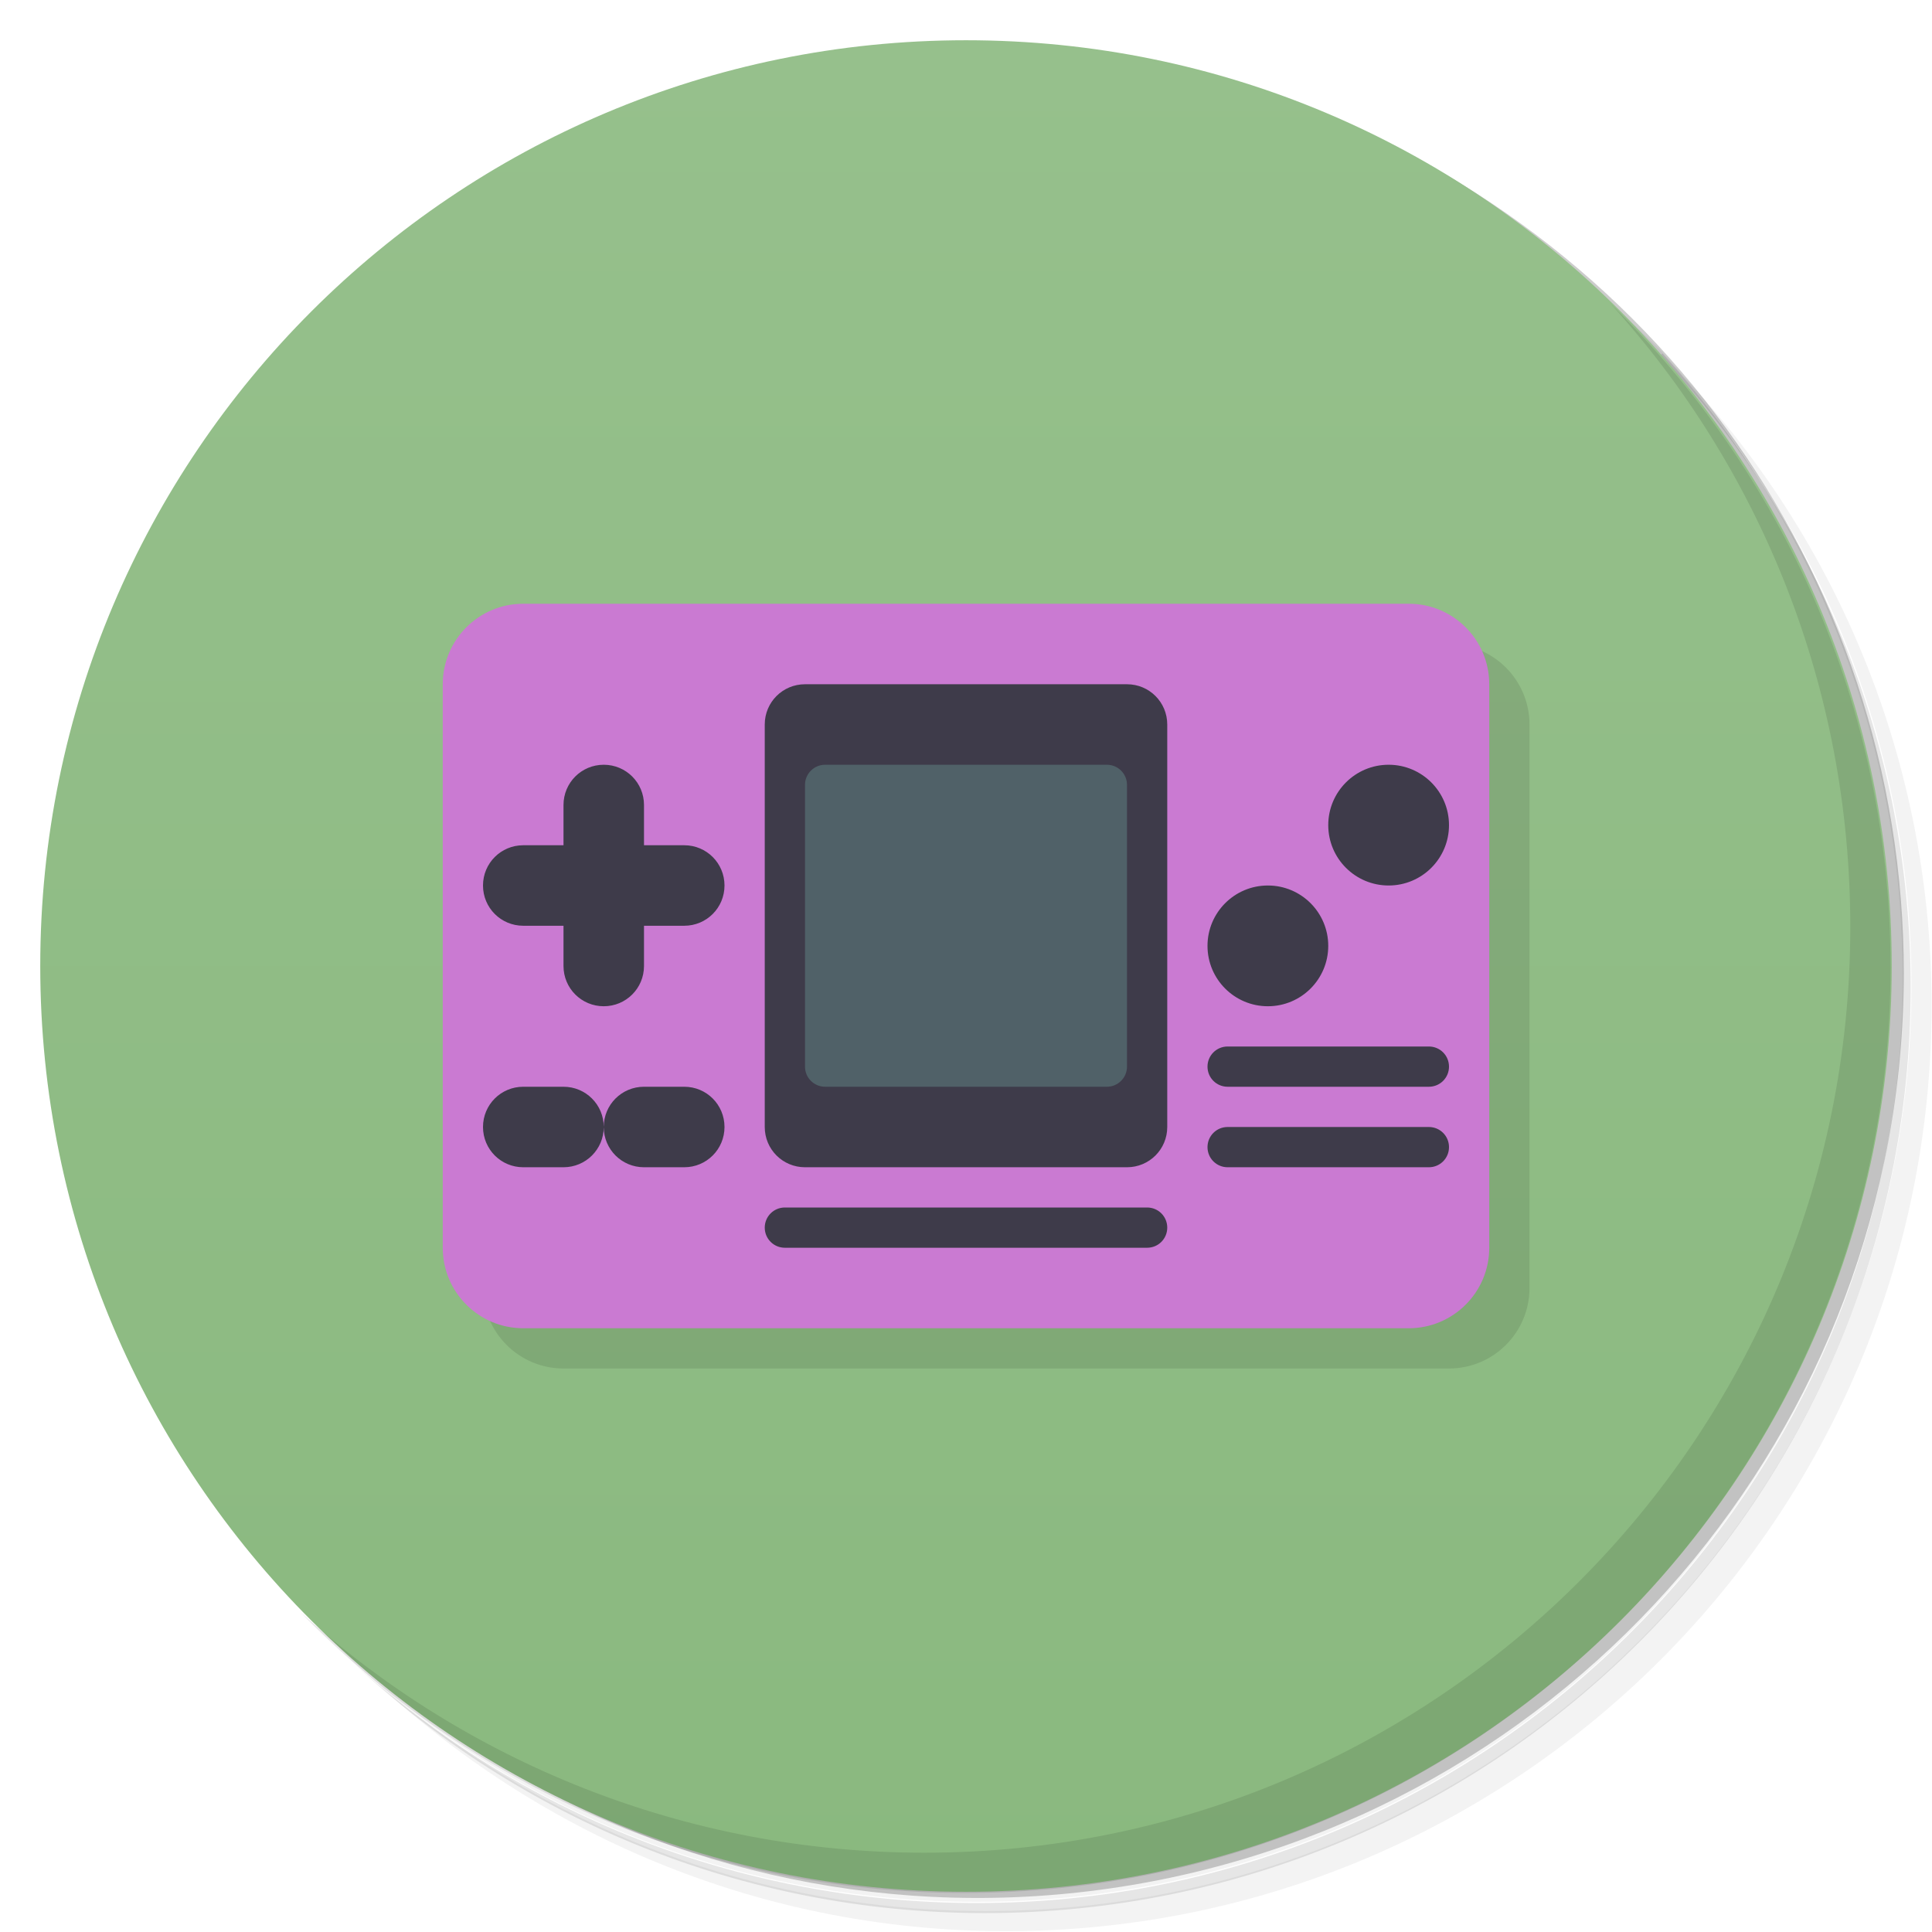
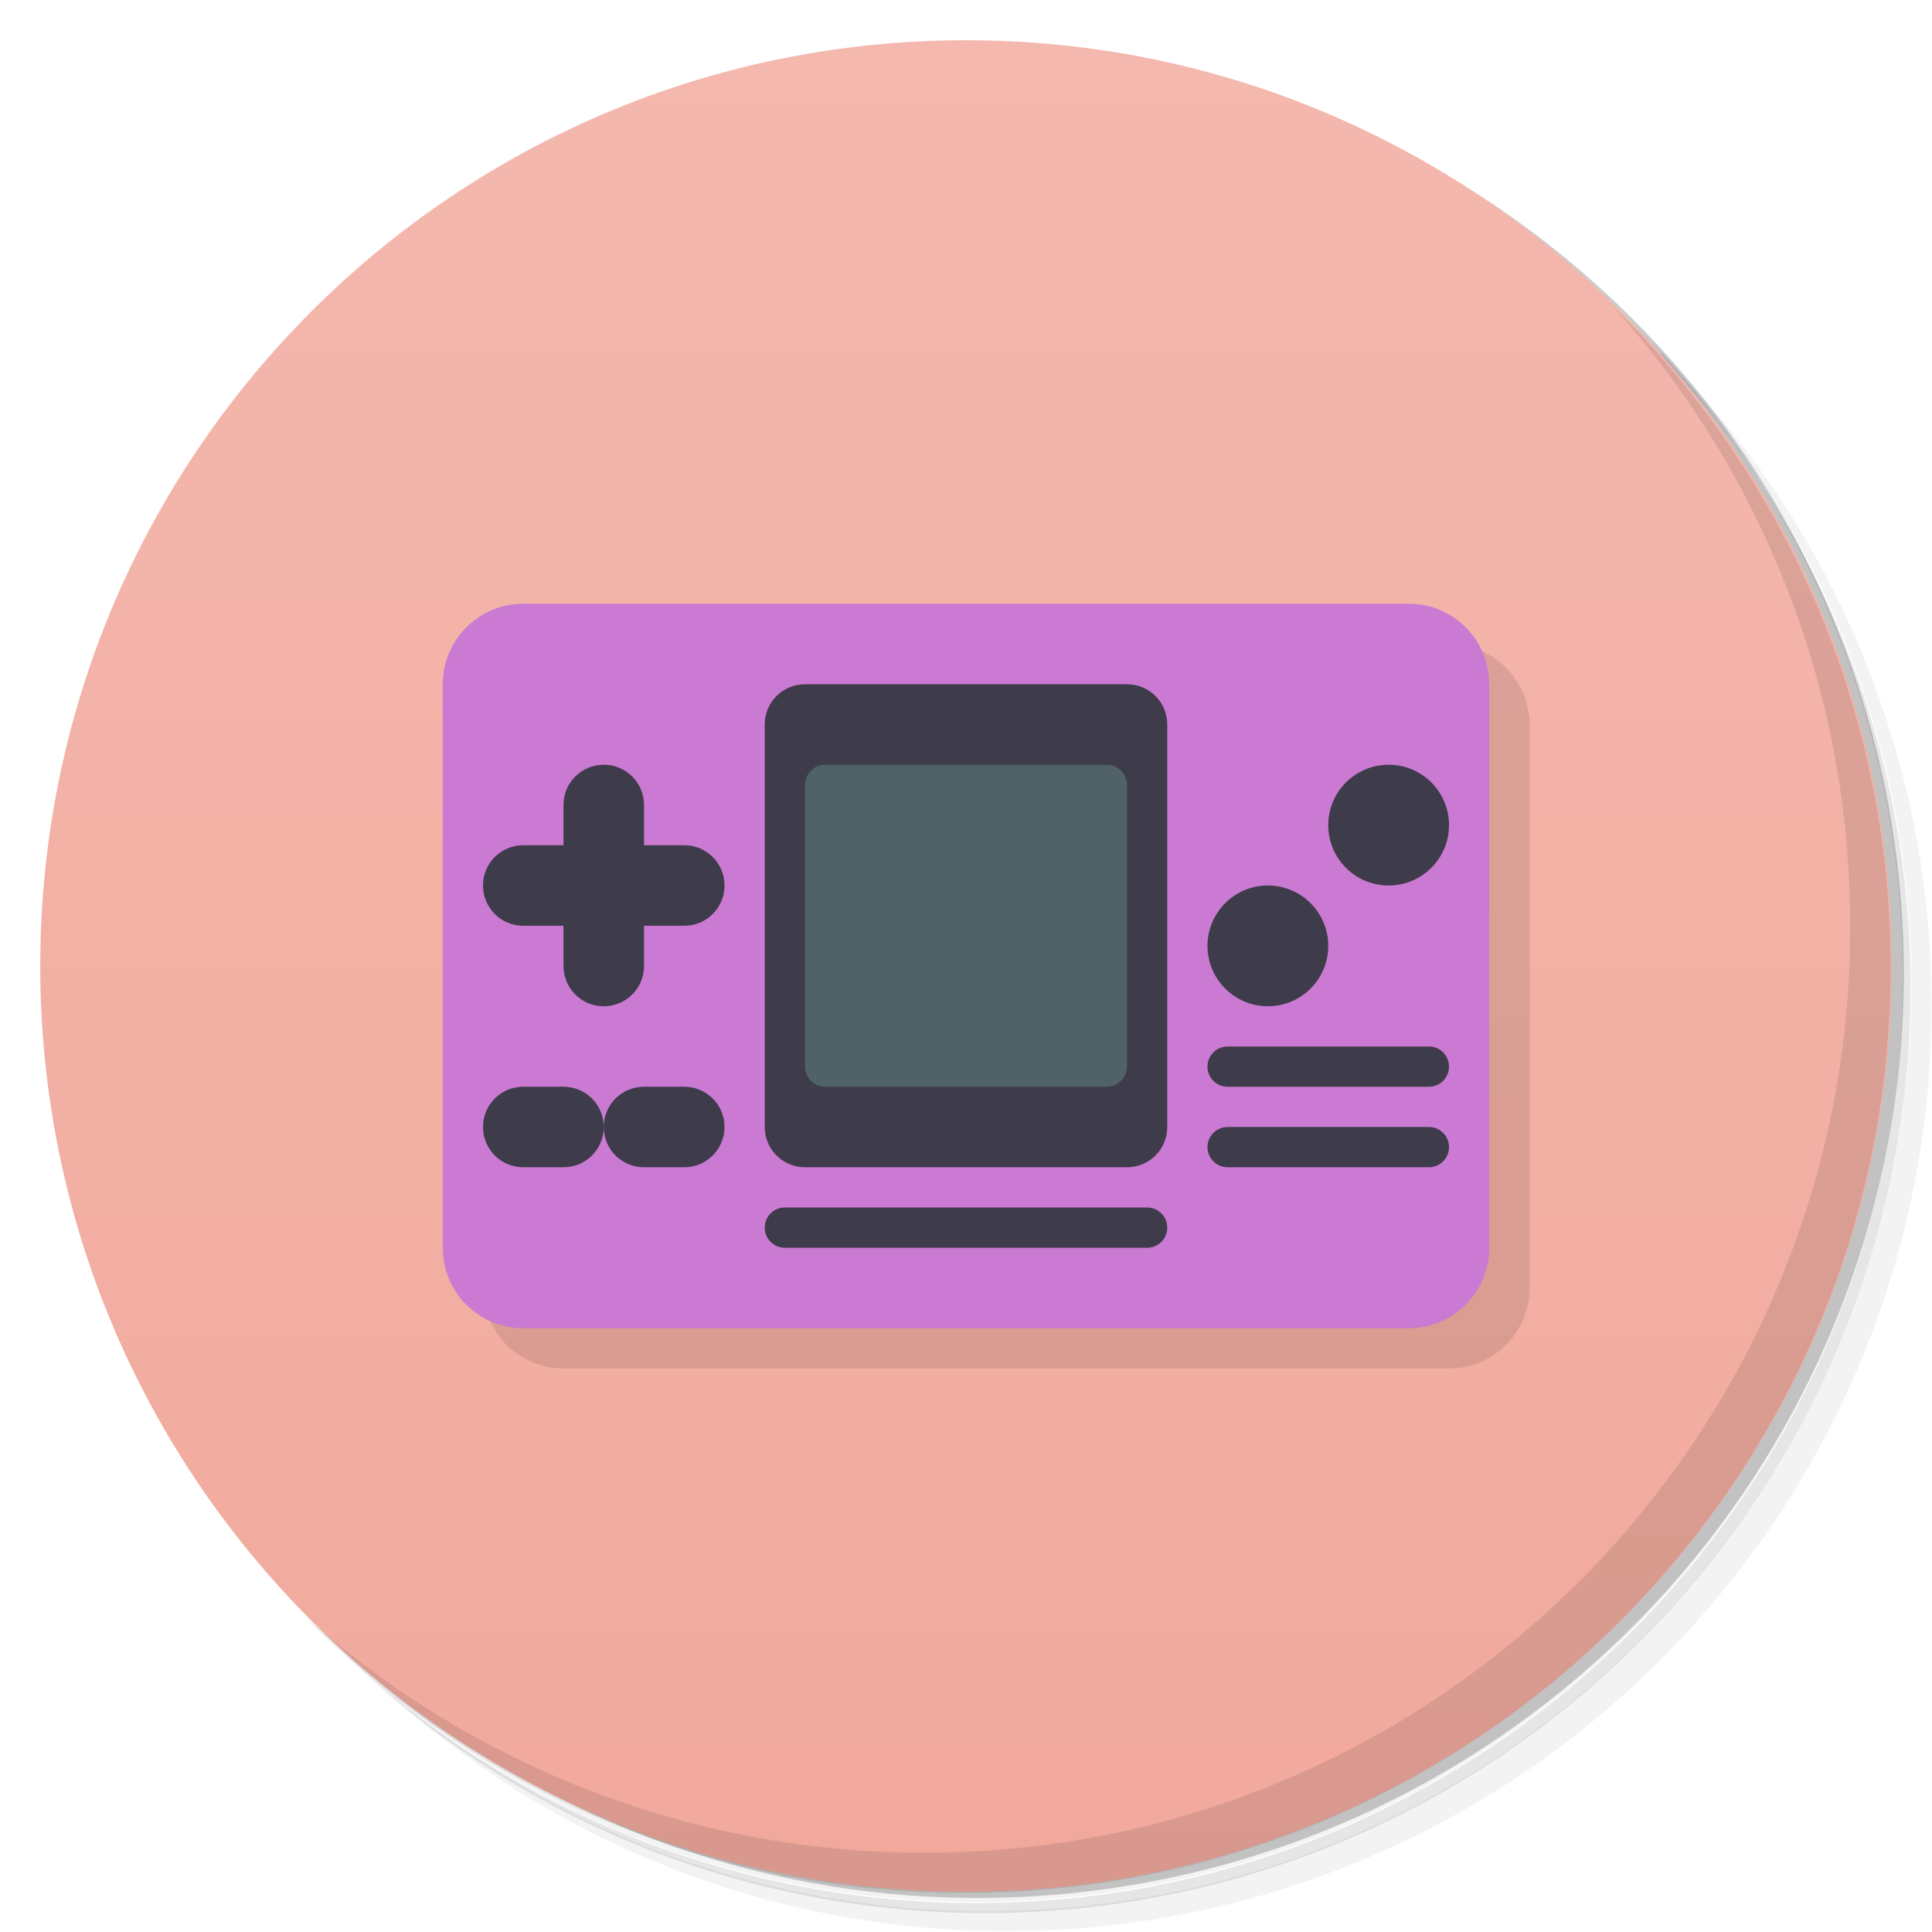
<svg xmlns="http://www.w3.org/2000/svg" version="1.1" viewBox="0 0 48 48">
  <defs>
    <linearGradient id="bg" x2="0" y1="1" y2="47" gradientUnits="userSpaceOnUse">
-       <stop style="stop-color:#96c08c" offset="0" />
-       <stop style="stop-color:#8ab97f" offset="1" />
+       <stop style="stop-color:#f4b8ae" offset="0" />
+       <stop style="stop-color:#f1a99c" offset="1" />
    </linearGradient>
  </defs>
  <path d="m36.3 5c5.86 4.06 9.69 10.8 9.69 18.5 0 12.4-10.1 22.5-22.5 22.5-7.67 0-14.4-3.83-18.5-9.69 1.04 1.82 2.31 3.5 3.78 4.97 4.08 3.71 9.51 5.97 15.5 5.97 12.7 0 23-10.3 23-23 0-5.95-2.26-11.4-5.97-15.5-1.47-1.48-3.15-2.74-4.97-3.78zm4.97 3.78c3.85 4.11 6.22 9.64 6.22 15.7 0 12.7-10.3 23-23 23-6.08 0-11.6-2.36-15.7-6.22 4.16 4.14 9.88 6.72 16.2 6.72 12.7 0 23-10.3 23-23 0-6.34-2.58-12.1-6.72-16.2z" style="opacity:.05" />
  <path d="m41.3 8.78c3.71 4.08 5.97 9.51 5.97 15.5 0 12.7-10.3 23-23 23-5.95 0-11.4-2.26-15.5-5.97 4.11 3.85 9.64 6.22 15.7 6.22 12.7 0 23-10.3 23-23 0-6.08-2.36-11.6-6.22-15.7z" style="opacity:.1" />
  <path d="m31.2 2.38c8.62 3.15 14.8 11.4 14.8 21.1 0 12.4-10.1 22.5-22.5 22.5-9.71 0-18-6.14-21.1-14.8a23 23 0 0 0 44.9-7 23 23 0 0 0-16-21.9z" style="opacity:.2" />
  <circle cx="24" cy="24" r="23" style="fill:url(#bg)" />
  <rect x="12" y="16" width="26" height="18" ry="2" style="opacity:.1" />
  <path d="m40 7.53c3.71 4.08 5.97 9.51 5.97 15.5 0 12.7-10.3 23-23 23-5.95 0-11.4-2.26-15.5-5.97 4.18 4.29 10 6.97 16.5 6.97 12.7 0 23-10.3 23-23 0-6.46-2.68-12.3-6.97-16.5z" style="opacity:.1" />
  <rect x="11" y="15" width="26" height="18" ry="2" style="fill:#ca7ad2" />
  <path d="m20 17c-0.554 0-1 0.446-1 1v10c0 0.554 0.446 1 1 1h8c0.554 0 1-0.446 1-1v-10c0-0.554-0.446-1-1-1zm-5 2c-0.554 0-1 0.446-1 1v1h-1c-0.554 0-1 0.446-1 1s0.446 1 1 1h1v1c0 0.554 0.446 1 1 1s1-0.446 1-1v-1h1c0.554 0 1-0.446 1-1s-0.446-1-1-1h-1v-1c0-0.554-0.446-1-1-1zm19.5 0a1.5 1.5 0 0 0-1.5 1.5 1.5 1.5 0 0 0 1.5 1.5 1.5 1.5 0 0 0 1.5-1.5 1.5 1.5 0 0 0-1.5-1.5zm-3 3a1.5 1.5 0 0 0-1.5 1.5 1.5 1.5 0 0 0 1.5 1.5 1.5 1.5 0 0 0 1.5-1.5 1.5 1.5 0 0 0-1.5-1.5zm-1 4c-0.277 0-0.5 0.223-0.5 0.5s0.223 0.5 0.5 0.5h5c0.277 0 0.5-0.223 0.5-0.5s-0.223-0.5-0.5-0.5zm-17.5 1c-0.554 0-1 0.446-1 1s0.446 1 1 1h1c0.554 0 1-0.446 1-1s-0.446-1-1-1zm2 1c0 0.554 0.446 1 1 1h1c0.554 0 1-0.446 1-1s-0.446-1-1-1h-1c-0.554 0-1 0.446-1 1zm15.5 0c-0.277 0-0.5 0.223-0.5 0.5s0.223 0.5 0.5 0.5h5c0.277 0 0.5-0.223 0.5-0.5s-0.223-0.5-0.5-0.5zm-11 2c-0.277 0-0.5 0.223-0.5 0.5s0.223 0.5 0.5 0.5h9c0.277 0 0.5-0.223 0.5-0.5s-0.223-0.5-0.5-0.5z" style="fill:#3e3b4a" />
  <rect x="20" y="19" width="8" height="8" ry=".5" style="fill:#506168" />
</svg>
